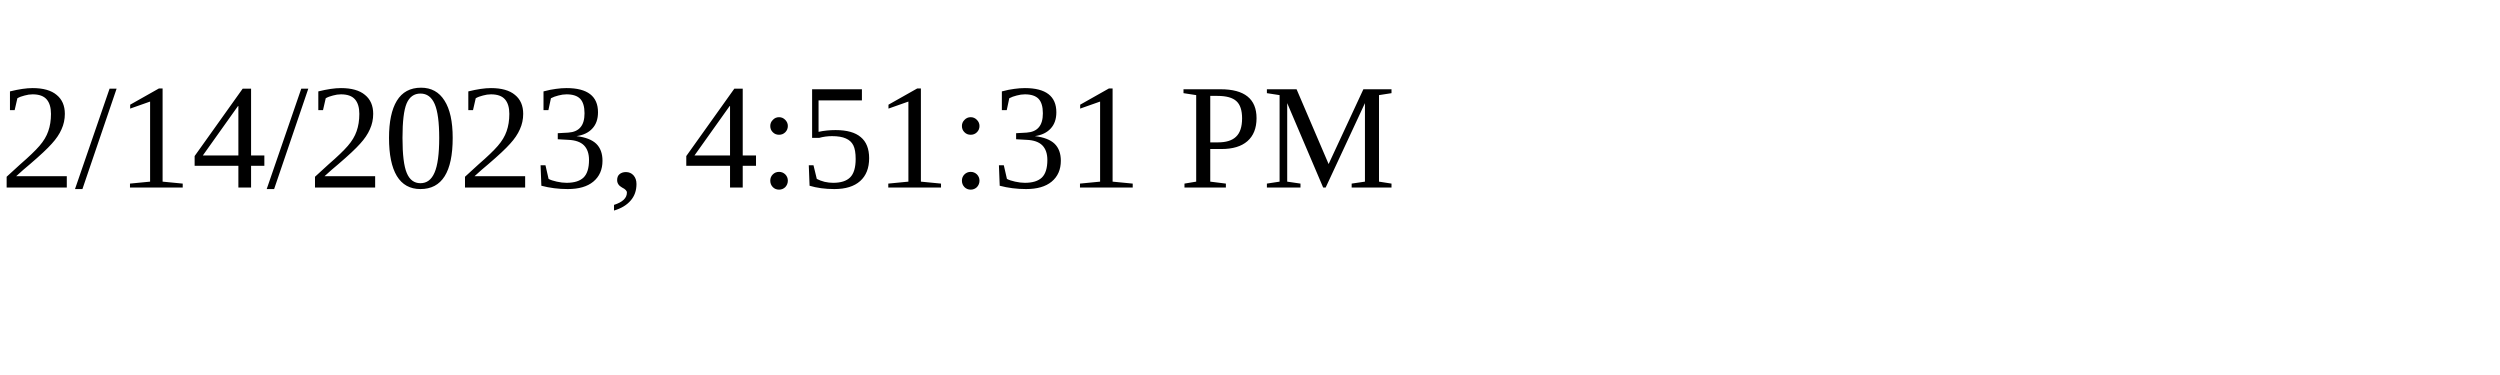
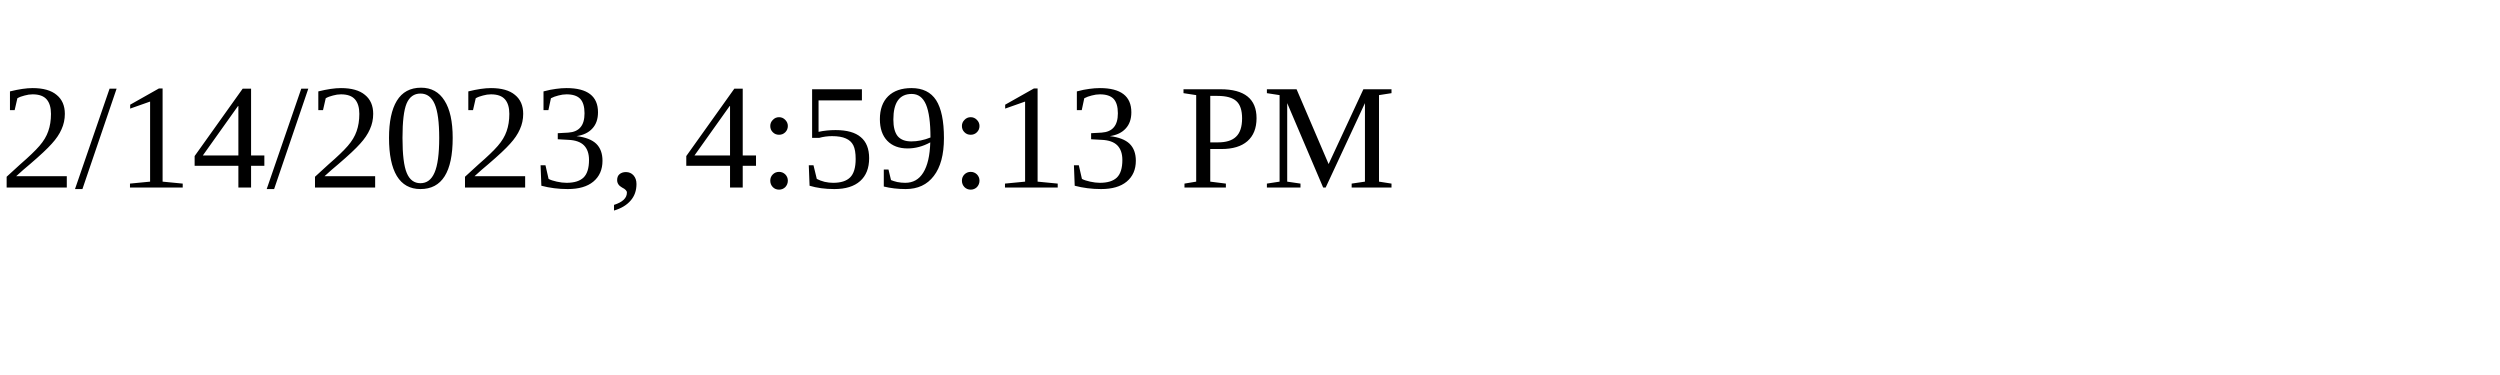
<svg xmlns="http://www.w3.org/2000/svg" height="30" width="200">
-   <text x="0" y="15">2/14/2023, 4:51:31 PM</text>
+   <text x="0" y="15">2/14/2023, 4:59:13 PM</text>
</svg>
